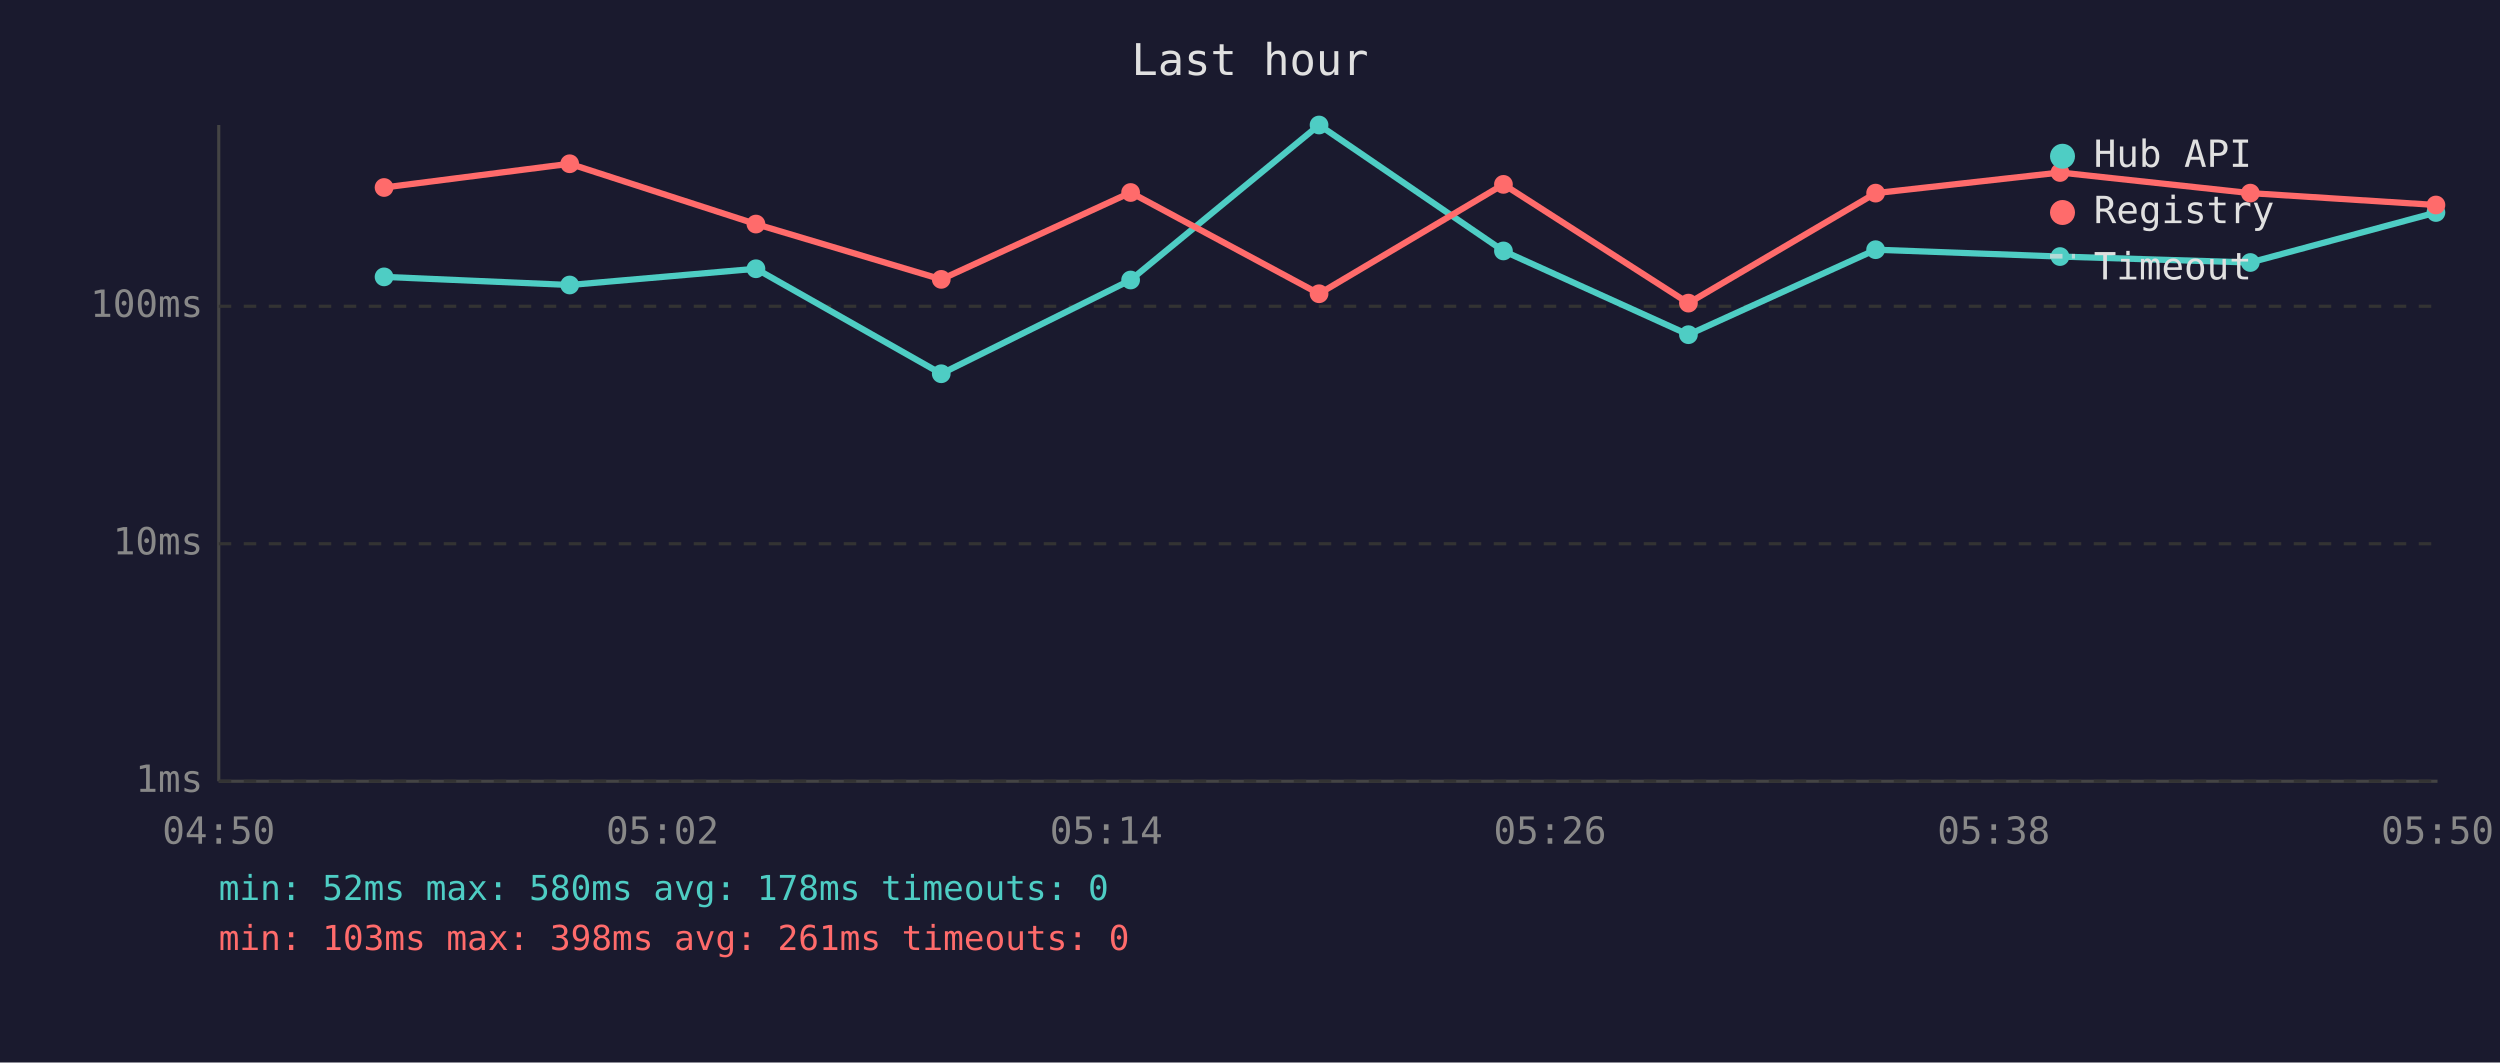
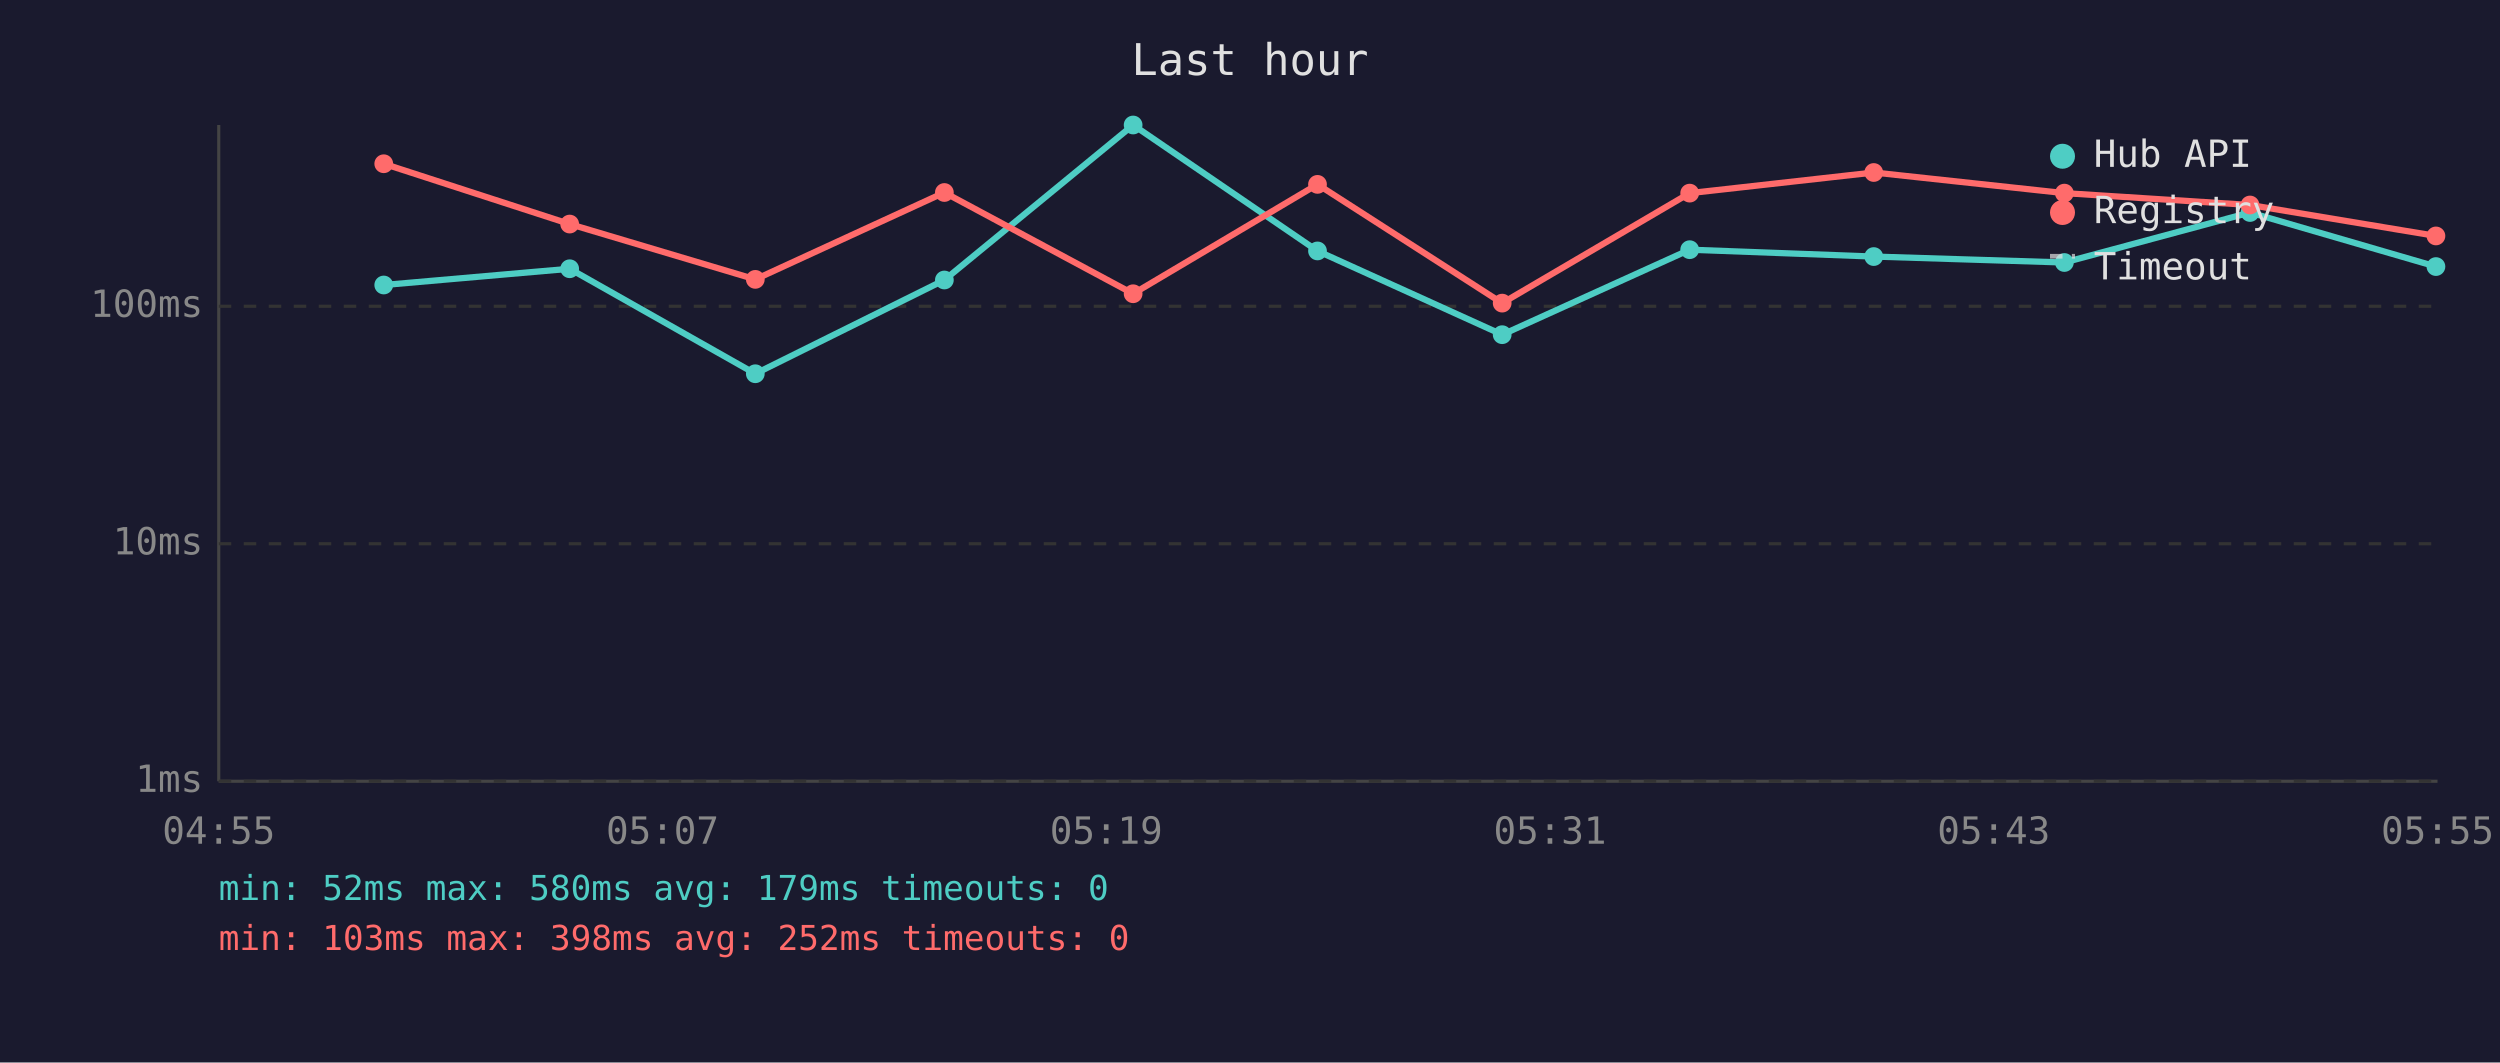
<svg xmlns="http://www.w3.org/2000/svg" viewBox="0 0 800 340" font-family="monospace" font-size="12">
  <rect width="800" height="340" fill="#1a1a2e" />
  <text x="400" y="24" fill="#e0e0e0" font-size="14" text-anchor="middle">Last hour</text>
  <line x1="70" y1="40" x2="70" y2="250" stroke="#444" stroke-width="1" />
  <line x1="70" y1="250" x2="780" y2="250" stroke="#444" stroke-width="1" />
  <line x1="70" y1="250" x2="780" y2="250" stroke="#333" stroke-width="1" stroke-dasharray="4" />
  <text x="65" y="250" fill="#888" text-anchor="end" dominant-baseline="middle">1ms</text>
  <line x1="70" y1="174" x2="780" y2="174" stroke="#333" stroke-width="1" stroke-dasharray="4" />
  <text x="65" y="174" fill="#888" text-anchor="end" dominant-baseline="middle">10ms</text>
  <line x1="70" y1="98" x2="780" y2="98" stroke="#333" stroke-width="1" stroke-dasharray="4" />
  <text x="65" y="98" fill="#888" text-anchor="end" dominant-baseline="middle">100ms</text>
-   <text x="70" y="270" fill="#888" text-anchor="middle">04:50</text>
-   <text x="212" y="270" fill="#888" text-anchor="middle">05:02</text>
-   <text x="354" y="270" fill="#888" text-anchor="middle">05:14</text>
-   <text x="496" y="270" fill="#888" text-anchor="middle">05:26</text>
-   <text x="638" y="270" fill="#888" text-anchor="middle">05:38</text>
-   <text x="780" y="270" fill="#888" text-anchor="middle">05:50</text>
-   <polyline points="122.9,88.6 182.3,91.2 241.9,86.0 301.2,119.6 361.8,89.6 422.1,40.0 481.1,80.3 540.3,107.1 600.2,79.9 659.2,82.1 720.1,84.0 779.5,68.0" fill="none" stroke="#4ecdc4" stroke-width="2" opacity="1" />
-   <circle cx="122.9" cy="88.6" r="3" fill="#4ecdc4" />
-   <circle cx="182.3" cy="91.2" r="3" fill="#4ecdc4" />
-   <circle cx="241.9" cy="86.0" r="3" fill="#4ecdc4" />
-   <circle cx="301.2" cy="119.6" r="3" fill="#4ecdc4" />
-   <circle cx="361.8" cy="89.6" r="3" fill="#4ecdc4" />
-   <circle cx="422.1" cy="40.0" r="3" fill="#4ecdc4" />
-   <circle cx="481.1" cy="80.3" r="3" fill="#4ecdc4" />
-   <circle cx="540.3" cy="107.1" r="3" fill="#4ecdc4" />
-   <circle cx="600.2" cy="79.9" r="3" fill="#4ecdc4" />
-   <circle cx="659.2" cy="82.1" r="3" fill="#4ecdc4" />
-   <circle cx="720.1" cy="84.0" r="3" fill="#4ecdc4" />
-   <circle cx="779.5" cy="68.0" r="3" fill="#4ecdc4" />
-   <polyline points="122.9,60.0 182.3,52.4 241.9,71.7 301.2,89.4 361.8,61.6 422.1,94.0 481.1,59.0 540.3,97.0 600.2,61.8 659.2,55.2 720.1,61.8 779.5,65.6" fill="none" stroke="#ff6b6b" stroke-width="2" opacity="1" />
-   <circle cx="122.9" cy="60.0" r="3" fill="#ff6b6b" />
-   <circle cx="182.3" cy="52.4" r="3" fill="#ff6b6b" />
-   <circle cx="241.9" cy="71.7" r="3" fill="#ff6b6b" />
-   <circle cx="301.2" cy="89.4" r="3" fill="#ff6b6b" />
-   <circle cx="361.8" cy="61.6" r="3" fill="#ff6b6b" />
-   <circle cx="422.1" cy="94.0" r="3" fill="#ff6b6b" />
-   <circle cx="481.1" cy="59.0" r="3" fill="#ff6b6b" />
-   <circle cx="540.3" cy="97.0" r="3" fill="#ff6b6b" />
-   <circle cx="600.2" cy="61.8" r="3" fill="#ff6b6b" />
-   <circle cx="659.2" cy="55.2" r="3" fill="#ff6b6b" />
-   <circle cx="720.1" cy="61.8" r="3" fill="#ff6b6b" />
-   <circle cx="779.5" cy="65.6" r="3" fill="#ff6b6b" />
+   <text x="70" y="270" fill="#888" text-anchor="middle">04:55</text>
+   <text x="212" y="270" fill="#888" text-anchor="middle">05:07</text>
+   <text x="354" y="270" fill="#888" text-anchor="middle">05:19</text>
+   <text x="496" y="270" fill="#888" text-anchor="middle">05:31</text>
+   <text x="638" y="270" fill="#888" text-anchor="middle">05:43</text>
+   <text x="780" y="270" fill="#888" text-anchor="middle">05:55</text>
+   <polyline points="122.8,91.2 182.3,86.0 241.7,119.6 302.2,89.6 362.6,40.0 421.6,80.3 480.7,107.1 540.7,79.9 599.6,82.1 660.6,84.0 720.0,68.0 779.5,85.3" fill="none" stroke="#4ecdc4" stroke-width="2" opacity="1" />
+   <circle cx="122.8" cy="91.2" r="3" fill="#4ecdc4" />
+   <circle cx="182.3" cy="86.0" r="3" fill="#4ecdc4" />
+   <circle cx="241.7" cy="119.6" r="3" fill="#4ecdc4" />
+   <circle cx="302.2" cy="89.6" r="3" fill="#4ecdc4" />
+   <circle cx="362.6" cy="40.0" r="3" fill="#4ecdc4" />
+   <circle cx="421.6" cy="80.3" r="3" fill="#4ecdc4" />
+   <circle cx="480.7" cy="107.1" r="3" fill="#4ecdc4" />
+   <circle cx="540.7" cy="79.9" r="3" fill="#4ecdc4" />
+   <circle cx="599.6" cy="82.1" r="3" fill="#4ecdc4" />
+   <circle cx="660.6" cy="84.0" r="3" fill="#4ecdc4" />
+   <circle cx="720.0" cy="68.0" r="3" fill="#4ecdc4" />
+   <circle cx="779.5" cy="85.3" r="3" fill="#4ecdc4" />
+   <polyline points="122.8,52.4 182.3,71.7 241.7,89.4 302.2,61.6 362.6,94.0 421.6,59.0 480.7,97.0 540.7,61.8 599.6,55.2 660.6,61.8 720.0,65.6 779.5,75.5" fill="none" stroke="#ff6b6b" stroke-width="2" opacity="1" />
+   <circle cx="122.8" cy="52.4" r="3" fill="#ff6b6b" />
+   <circle cx="182.3" cy="71.7" r="3" fill="#ff6b6b" />
+   <circle cx="241.7" cy="89.4" r="3" fill="#ff6b6b" />
+   <circle cx="302.2" cy="61.6" r="3" fill="#ff6b6b" />
+   <circle cx="362.6" cy="94.0" r="3" fill="#ff6b6b" />
+   <circle cx="421.6" cy="59.0" r="3" fill="#ff6b6b" />
+   <circle cx="480.7" cy="97.0" r="3" fill="#ff6b6b" />
+   <circle cx="540.7" cy="61.8" r="3" fill="#ff6b6b" />
+   <circle cx="599.6" cy="55.2" r="3" fill="#ff6b6b" />
+   <circle cx="660.6" cy="61.8" r="3" fill="#ff6b6b" />
+   <circle cx="720.0" cy="65.6" r="3" fill="#ff6b6b" />
+   <circle cx="779.5" cy="75.5" r="3" fill="#ff6b6b" />
  <circle cx="660" cy="50" r="4" fill="#4ecdc4" />
  <text x="670" y="50" fill="#e0e0e0" dominant-baseline="middle">Hub API</text>
  <circle cx="660" cy="68" r="4" fill="#ff6b6b" />
  <text x="670" y="68" fill="#e0e0e0" dominant-baseline="middle">Registry</text>
  <line x1="656" y1="82" x2="664" y2="82" stroke="#e0e0e0" stroke-width="1.5" stroke-dasharray="4,3" opacity="0.7" />
  <text x="670" y="86" fill="#e0e0e0" dominant-baseline="middle">Timeout</text>
-   <text x="70" y="288" fill="#4ecdc4" font-size="11">min: 52ms  max: 580ms  avg: 178ms  timeouts: 0</text>
-   <text x="70" y="304" fill="#ff6b6b" font-size="11">min: 103ms  max: 398ms  avg: 261ms  timeouts: 0</text>
+   <text x="70" y="288" fill="#4ecdc4" font-size="11">min: 52ms  max: 580ms  avg: 179ms  timeouts: 0</text>
+   <text x="70" y="304" fill="#ff6b6b" font-size="11">min: 103ms  max: 398ms  avg: 252ms  timeouts: 0</text>
</svg>
